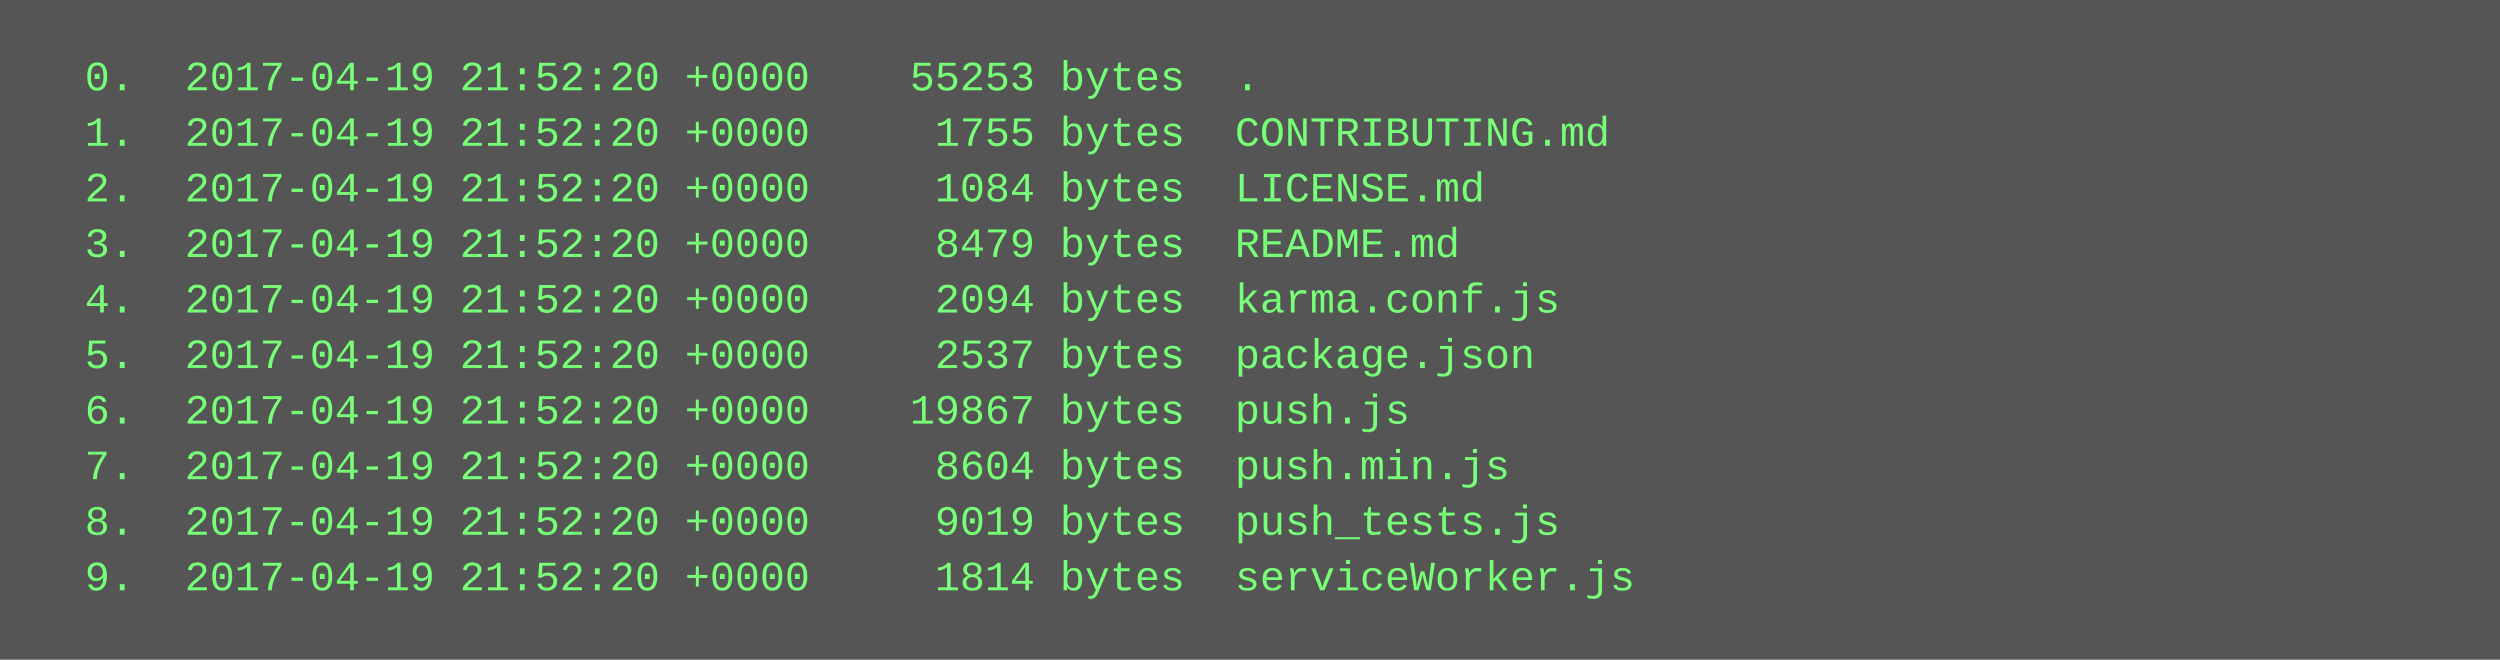
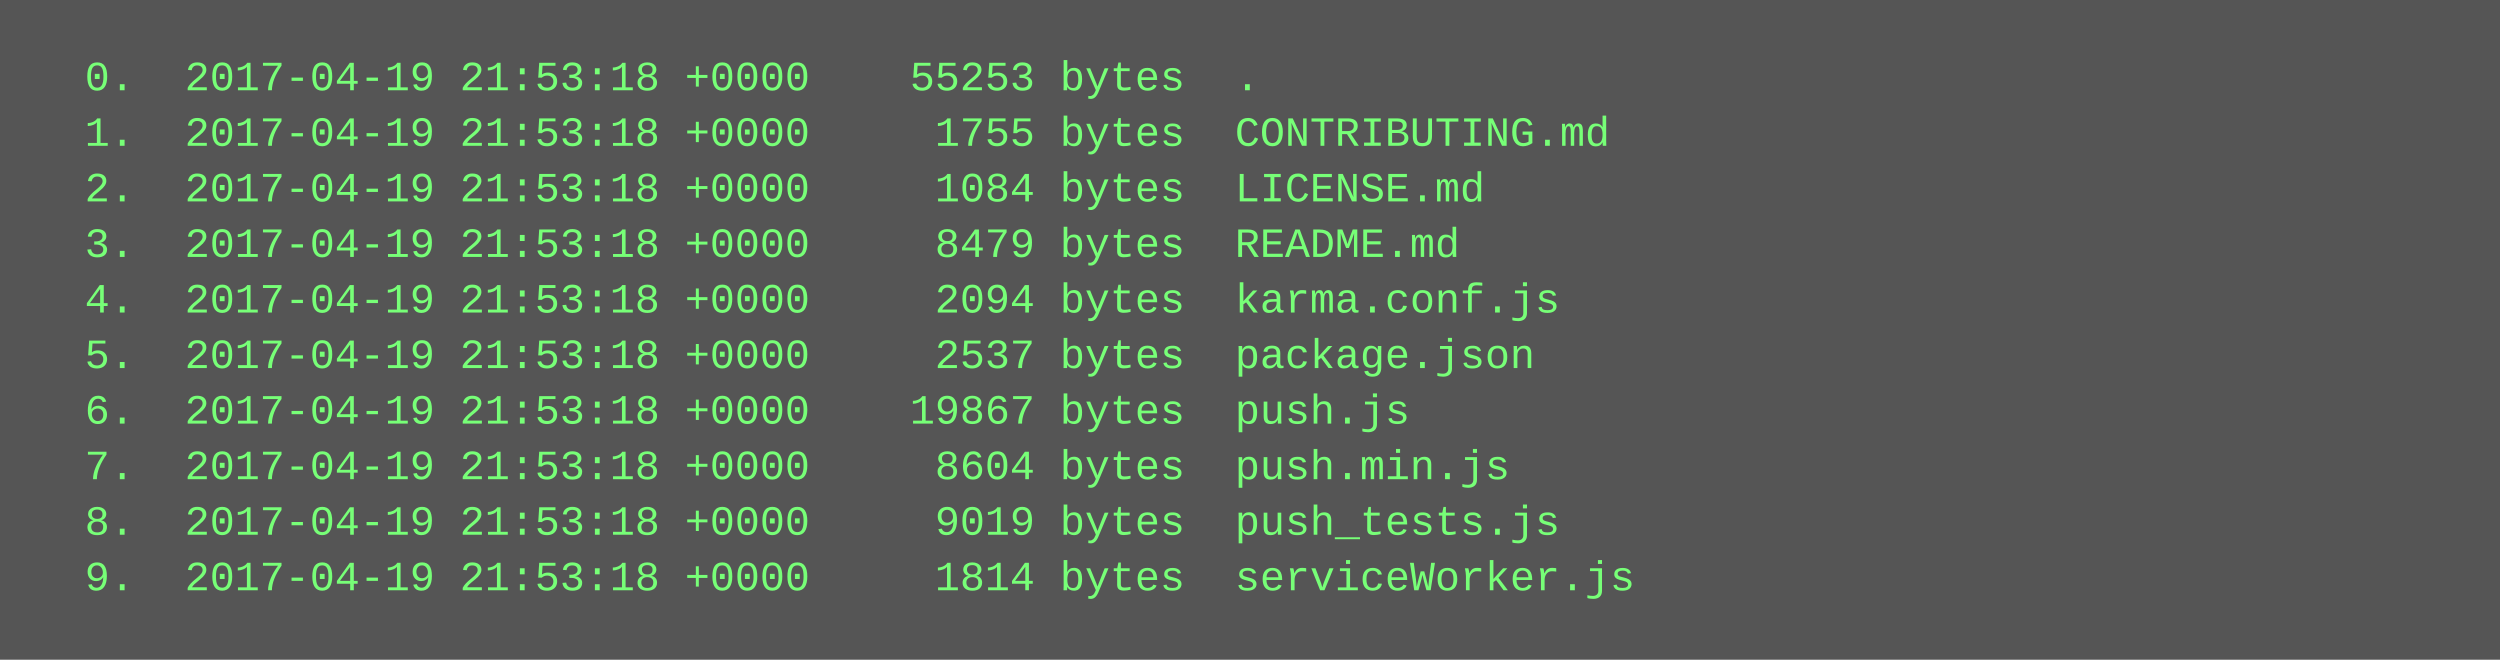
<svg xmlns="http://www.w3.org/2000/svg" height="190" width="720">
  <rect height="190" fill="#555" width="720" />
  <text fill="#7f7" font-family="Courier New" font-size="12" xml:space="preserve">
-     <tspan x="10" y="26">  0.  2017-04-19 21:52:20 +0000    55253 bytes  .</tspan>
-     <tspan x="10" y="42">  1.  2017-04-19 21:52:20 +0000     1755 bytes  CONTRIBUTING.md</tspan>
-     <tspan x="10" y="58">  2.  2017-04-19 21:52:20 +0000     1084 bytes  LICENSE.md</tspan>
-     <tspan x="10" y="74">  3.  2017-04-19 21:52:20 +0000     8479 bytes  README.md</tspan>
-     <tspan x="10" y="90">  4.  2017-04-19 21:52:20 +0000     2094 bytes  karma.conf.js</tspan>
-     <tspan x="10" y="106">  5.  2017-04-19 21:52:20 +0000     2537 bytes  package.json</tspan>
-     <tspan x="10" y="122">  6.  2017-04-19 21:52:20 +0000    19867 bytes  push.js</tspan>
-     <tspan x="10" y="138">  7.  2017-04-19 21:52:20 +0000     8604 bytes  push.min.js</tspan>
-     <tspan x="10" y="154">  8.  2017-04-19 21:52:20 +0000     9019 bytes  push_tests.js</tspan>
-     <tspan x="10" y="170">  9.  2017-04-19 21:52:20 +0000     1814 bytes  serviceWorker.js</tspan>
+     <tspan x="10" y="26">  0.  2017-04-19 21:53:18 +0000    55253 bytes  .</tspan>
+     <tspan x="10" y="42">  1.  2017-04-19 21:53:18 +0000     1755 bytes  CONTRIBUTING.md</tspan>
+     <tspan x="10" y="58">  2.  2017-04-19 21:53:18 +0000     1084 bytes  LICENSE.md</tspan>
+     <tspan x="10" y="74">  3.  2017-04-19 21:53:18 +0000     8479 bytes  README.md</tspan>
+     <tspan x="10" y="90">  4.  2017-04-19 21:53:18 +0000     2094 bytes  karma.conf.js</tspan>
+     <tspan x="10" y="106">  5.  2017-04-19 21:53:18 +0000     2537 bytes  package.json</tspan>
+     <tspan x="10" y="122">  6.  2017-04-19 21:53:18 +0000    19867 bytes  push.js</tspan>
+     <tspan x="10" y="138">  7.  2017-04-19 21:53:18 +0000     8604 bytes  push.min.js</tspan>
+     <tspan x="10" y="154">  8.  2017-04-19 21:53:18 +0000     9019 bytes  push_tests.js</tspan>
+     <tspan x="10" y="170">  9.  2017-04-19 21:53:18 +0000     1814 bytes  serviceWorker.js</tspan>
  </text>
</svg>
